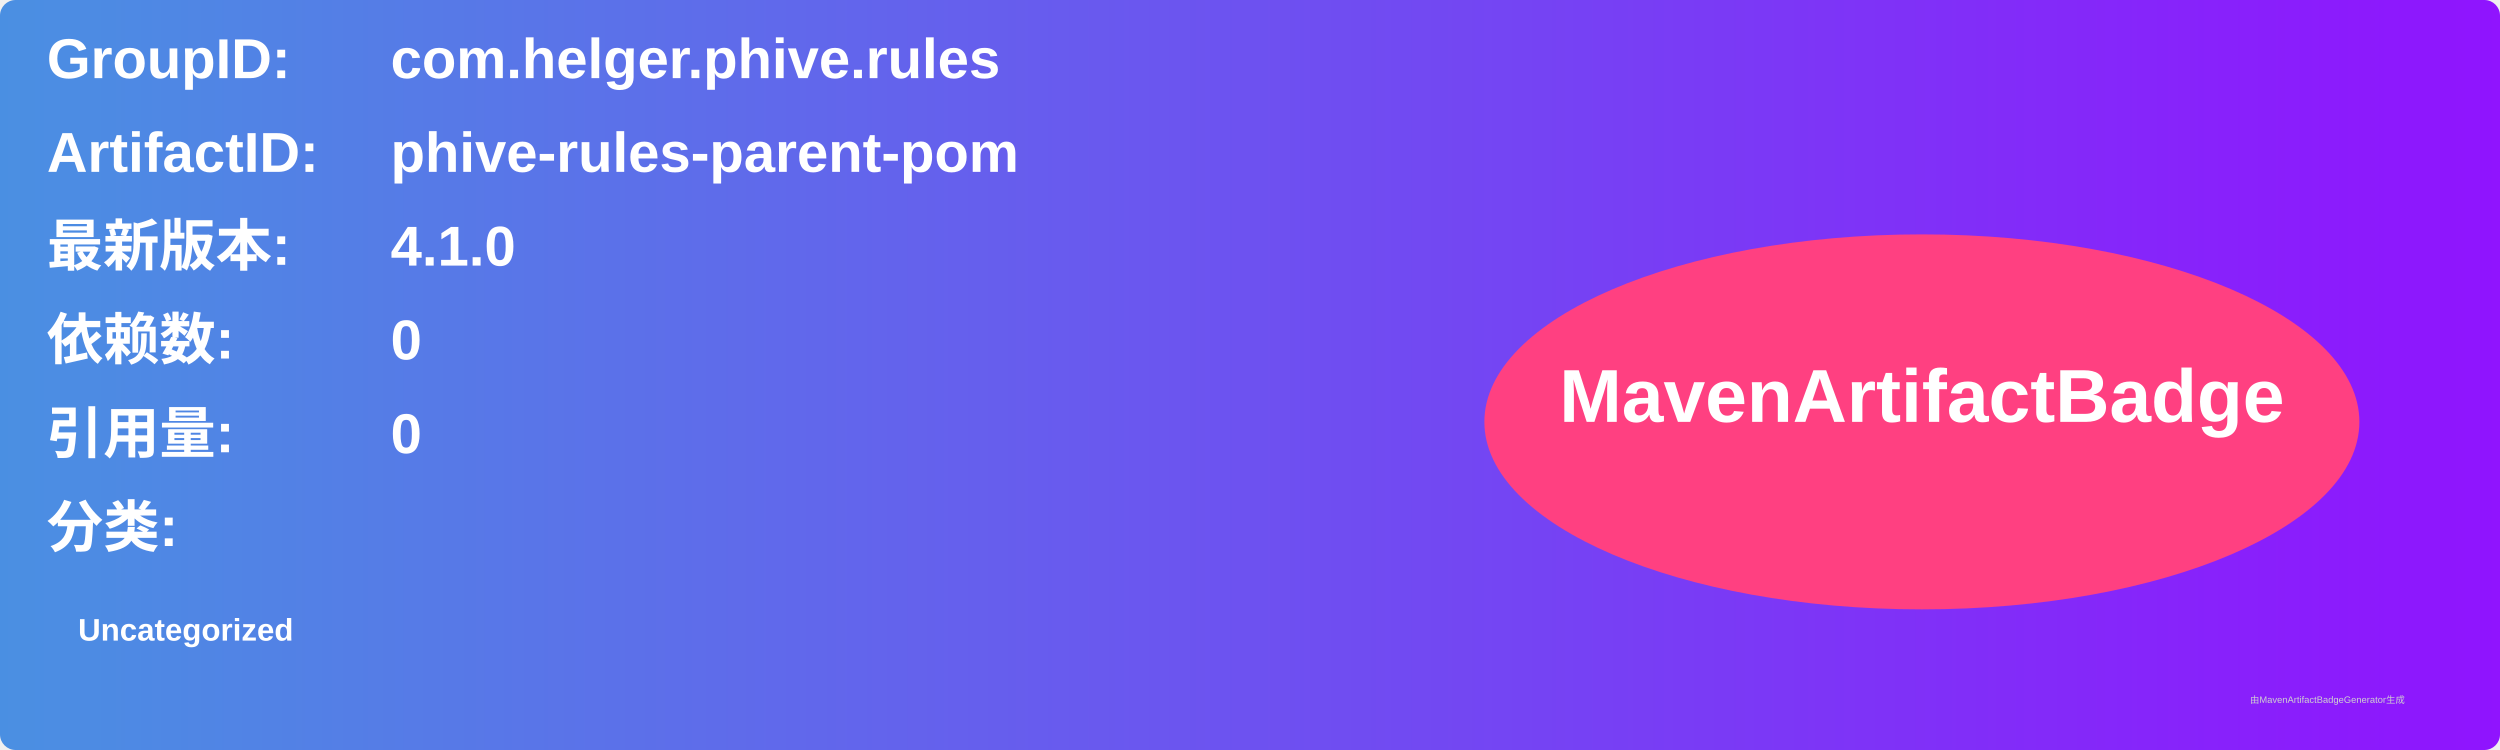
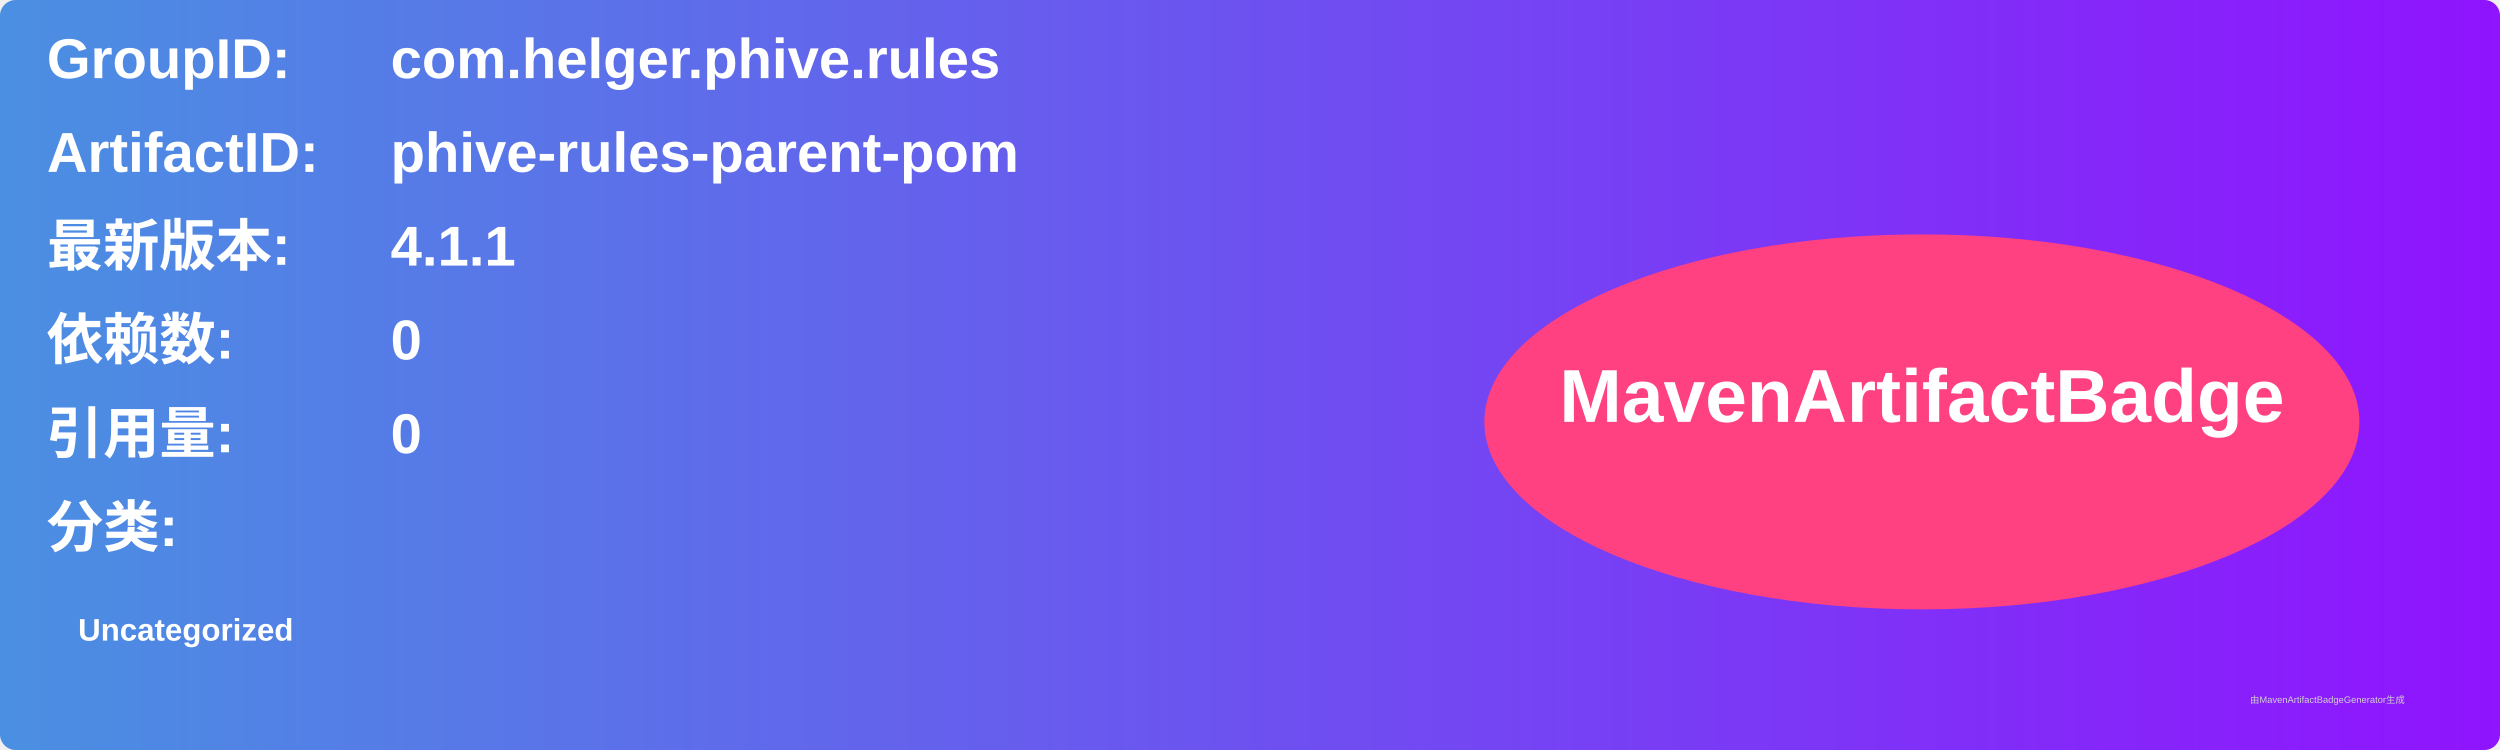
<svg xmlns="http://www.w3.org/2000/svg" width="800" height="240" viewBox="0 0 800 240">
  <linearGradient id="grad" x1="0%" y1="0%" x2="100%" y2="0%">
    <stop offset="0%" stop-color="#4a90e2" />
    <stop offset="100%" stop-color="#9013fe" />
  </linearGradient>
  <rect width="100%" height="100%" rx="5" ry="5" fill="url(#grad)" />
  <g transform="translate(15, 15)">
    <text x="0" y="10" font-family="Arial" font-size="18" fill="white" font-weight="bold" width="260">GroupID:</text>
    <text x="110" y="10" font-family="Arial" font-size="18" fill="white" font-weight="bold" width="460">com.helger.phive.rules</text>
    <text x="0" y="40" font-family="Arial" font-size="18" fill="white" font-weight="bold" width="260">ArtifactID:</text>
    <text x="110" y="40" font-family="Arial" font-size="18" fill="white" font-weight="bold" width="460">phive-rules-parent-pom</text>
    <text x="0" y="70" font-family="Arial" font-size="18" fill="white" font-weight="bold">最新版本:</text>
    <text x="110" y="70" font-family="Arial" font-size="18" fill="white" font-weight="bold">
-       <tspan font-weight="bold">4.1.0</tspan>
+       <tspan font-weight="bold">4.1.1</tspan>
    </text>
    <text x="0" y="100" font-family="Arial" font-size="18" fill="white" font-weight="bold">依赖数: </text>
    <text x="110" y="100" font-family="Arial" font-size="18" fill="white">
      <tspan font-weight="bold">0</tspan>
    </text>
    <text x="0" y="130" font-family="Arial" font-size="18" fill="white" font-weight="bold">引用量: </text>
    <text x="110" y="130" font-family="Arial" font-size="18" fill="white">
      <tspan font-weight="bold">0</tspan>
    </text>
    <text x="0" y="160" font-family="Arial" font-size="18" fill="white" font-weight="bold">分类:</text>
    <text x="10" y="190" font-family="Arial" font-size="10" fill="white">
      <tspan font-weight="bold">Uncategorized</tspan>
    </text>
    <ellipse cx="600" cy="120" rx="140" ry="60" fill="#ff4081" />
    <text x="600" y="120" text-anchor="middle" font-family="Arial" font-size="24" fill="white" font-weight="bold">MavenArtifactBadge</text>
  </g>
  <text x="720" y="225" font-family="Arial" font-size="3" fill="#d0d0d0">由MavenArtifactBadgeGenerator生成</text>
</svg>
